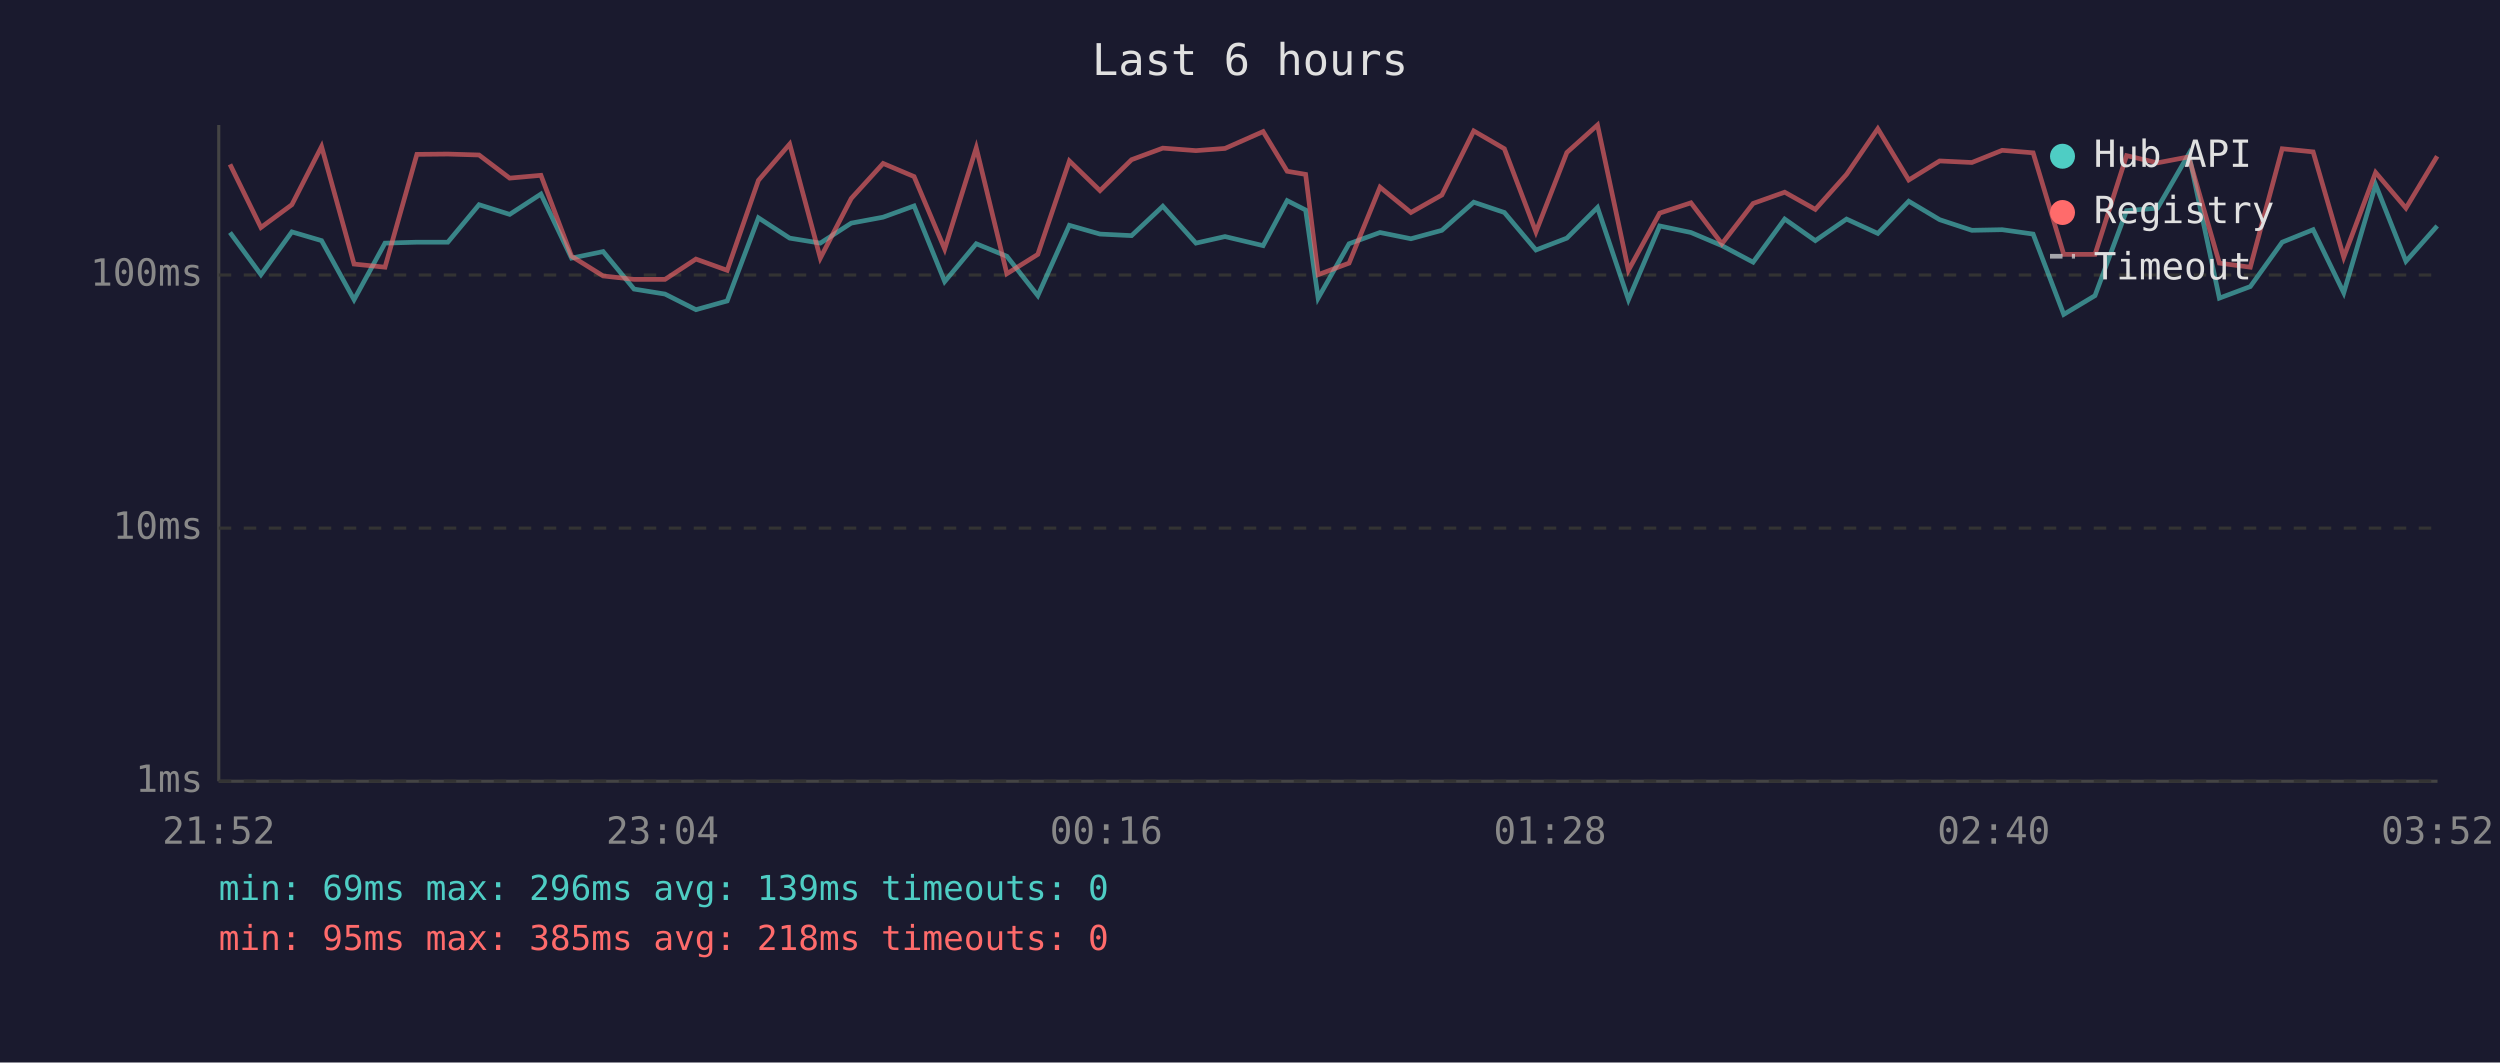
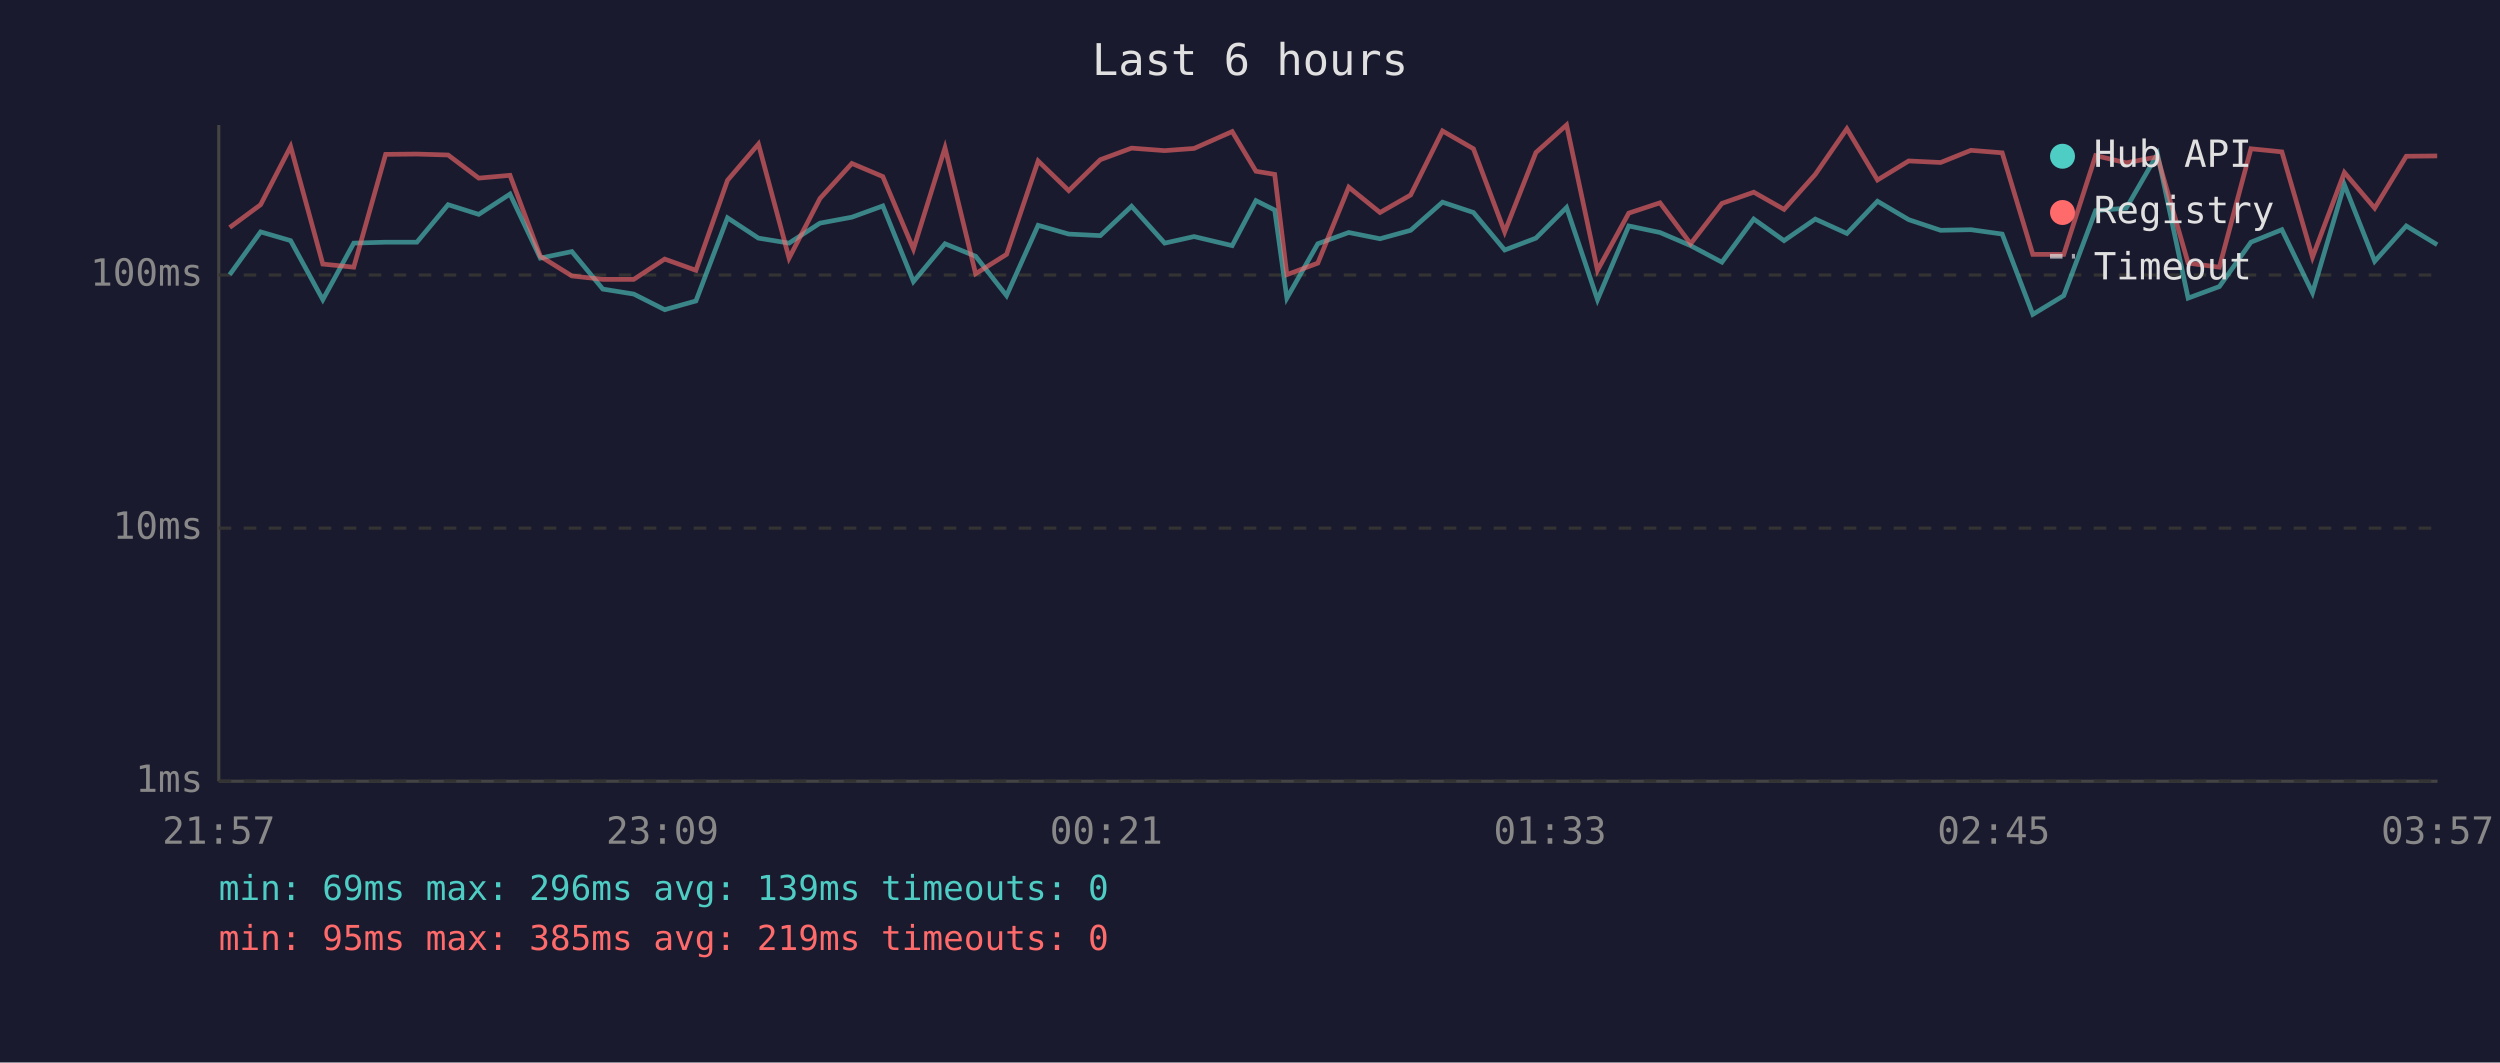
<svg xmlns="http://www.w3.org/2000/svg" viewBox="0 0 800 340" font-family="monospace" font-size="12">
  <rect width="800" height="340" fill="#1a1a2e" />
  <text x="400" y="24" fill="#e0e0e0" font-size="14" text-anchor="middle">Last 6 hours</text>
  <line x1="70" y1="40" x2="70" y2="250" stroke="#444" stroke-width="1" />
  <line x1="70" y1="250" x2="780" y2="250" stroke="#444" stroke-width="1" />
  <line x1="70" y1="250" x2="780" y2="250" stroke="#333" stroke-width="1" stroke-dasharray="4" />
  <text x="65" y="250" fill="#888" text-anchor="end" dominant-baseline="middle">1ms</text>
  <line x1="70" y1="169" x2="780" y2="169" stroke="#333" stroke-width="1" stroke-dasharray="4" />
  <text x="65" y="169" fill="#888" text-anchor="end" dominant-baseline="middle">10ms</text>
  <line x1="70" y1="88" x2="780" y2="88" stroke="#333" stroke-width="1" stroke-dasharray="4" />
  <text x="65" y="88" fill="#888" text-anchor="end" dominant-baseline="middle">100ms</text>
-   <text x="70" y="270" fill="#888" text-anchor="middle">21:52</text>
-   <text x="212" y="270" fill="#888" text-anchor="middle">23:04</text>
-   <text x="354" y="270" fill="#888" text-anchor="middle">00:16</text>
-   <text x="496" y="270" fill="#888" text-anchor="middle">01:28</text>
-   <text x="638" y="270" fill="#888" text-anchor="middle">02:40</text>
-   <text x="780" y="270" fill="#888" text-anchor="middle">03:52</text>
-   <polyline points="73.6,74.4 83.5,87.9 93.4,74.2 102.9,77.0 113.3,95.9 123.2,77.8 133.4,77.5 143.3,77.5 153.3,65.5 163.1,68.6 173.1,62.1 182.9,82.6 193.0,80.5 202.9,92.5 212.8,94.1 222.7,99.1 232.7,96.3 242.7,69.7 252.7,76.2 262.5,77.8 272.4,71.4 282.6,69.5 292.5,65.9 302.3,90.1 312.4,78.0 322.2,82.0 332.1,94.6 342.2,72.1 352.0,74.9 362.1,75.4 372.1,66.0 382.7,77.8 392.0,75.7 404.2,78.6 411.9,64.2 417.8,67.2 421.8,95.4 431.7,78.0 441.6,74.4 451.5,76.4 461.4,73.7 471.6,64.7 481.4,68.0 491.5,80.0 501.4,76.2 511.2,66.4 521.1,95.9 531.1,72.3 541.1,74.4 551.0,78.6 561.0,83.9 571.1,70.1 580.9,77.0 590.9,70.1 600.9,74.7 610.8,64.4 620.7,70.3 631.0,73.7 640.7,73.5 650.6,74.9 660.4,100.6 670.4,94.6 680.5,67.4 690.4,66.6 700.4,49.3 710.2,95.4 720.1,91.7 730.3,77.5 740.2,73.5 750.0,93.7 760.2,59.1 769.9,83.6 779.9,72.3" fill="none" stroke="#4ecdc4" stroke-width="1.5" opacity="0.6" />
-   <polyline points="73.6,52.6 83.5,72.8 93.4,65.5 102.9,46.9 113.3,84.5 123.2,85.5 133.4,49.4 143.3,49.3 153.3,49.6 163.1,57.0 173.1,56.1 182.9,82.0 193.0,88.3 202.9,89.4 212.8,89.4 222.7,82.9 232.7,86.5 242.7,57.7 252.7,46.1 262.5,82.6 272.4,63.5 282.6,52.3 292.5,56.5 302.3,79.7 312.4,47.3 322.2,87.6 332.1,81.4 342.2,51.5 352.0,61.0 362.1,51.1 372.1,47.4 382.7,48.2 392.0,47.5 404.2,42.1 411.9,54.8 417.8,55.8 421.8,87.9 431.7,84.2 441.6,59.9 451.5,68.0 461.4,62.4 471.6,41.9 481.4,47.6 491.5,74.2 501.4,48.8 511.2,40.0 521.1,86.5 531.1,68.2 541.1,64.9 551.0,78.0 561.0,65.1 571.1,61.5 580.9,67.0 590.9,55.8 600.9,41.2 610.8,57.6 620.7,51.5 631.0,52.0 640.7,48.1 650.6,48.9 660.4,81.4 670.4,81.4 680.5,49.8 690.4,52.1 700.4,50.2 710.2,84.2 720.1,85.5 730.3,47.6 740.2,48.6 750.0,82.3 760.2,55.2 769.9,66.6 779.9,50.0" fill="none" stroke="#ff6b6b" stroke-width="1.5" opacity="0.6" />
+   <text x="70" y="270" fill="#888" text-anchor="middle">21:57</text>
+   <text x="212" y="270" fill="#888" text-anchor="middle">23:09</text>
+   <text x="354" y="270" fill="#888" text-anchor="middle">00:21</text>
+   <text x="496" y="270" fill="#888" text-anchor="middle">01:33</text>
+   <text x="638" y="270" fill="#888" text-anchor="middle">02:45</text>
+   <text x="780" y="270" fill="#888" text-anchor="middle">03:57</text>
+   <polyline points="73.5,87.9 83.4,74.2 93.0,77.0 103.3,95.9 113.2,77.8 123.4,77.5 133.4,77.5 143.4,65.5 153.2,68.6 163.2,62.1 172.9,82.6 183.0,80.5 192.9,92.5 202.8,94.1 212.7,99.1 222.7,96.3 232.8,69.7 242.7,76.2 252.5,77.8 262.4,71.4 272.6,69.5 282.5,65.9 292.3,90.1 302.4,78.0 312.2,82.0 322.1,94.6 332.2,72.1 342.0,74.9 352.1,75.4 362.1,66.0 372.7,77.8 382.1,75.7 394.3,78.6 401.9,64.2 407.9,67.2 411.8,95.4 421.7,78.0 431.6,74.4 441.6,76.4 451.4,73.7 461.6,64.7 471.5,68.0 481.5,80.0 491.5,76.2 501.3,66.4 511.2,95.9 521.2,72.3 531.2,74.4 541.0,78.6 551.0,83.9 561.2,70.1 570.9,77.0 580.9,70.1 591.0,74.7 600.8,64.4 610.8,70.3 621.0,73.7 630.7,73.5 640.7,74.9 650.5,100.6 660.4,94.6 670.6,67.4 680.4,66.6 690.4,49.3 700.2,95.4 710.2,91.7 720.3,77.5 730.2,73.5 740.0,93.7 750.2,59.1 759.9,83.6 770.0,72.3 779.9,78.3" fill="none" stroke="#4ecdc4" stroke-width="1.5" opacity="0.6" />
+   <polyline points="73.5,72.8 83.4,65.5 93.0,46.9 103.3,84.5 113.2,85.5 123.4,49.4 133.4,49.3 143.4,49.6 153.2,57.0 163.2,56.1 172.9,82.0 183.0,88.3 192.9,89.4 202.8,89.4 212.7,82.9 222.7,86.5 232.8,57.7 242.7,46.1 252.5,82.6 262.4,63.5 272.6,52.3 282.5,56.5 292.3,79.7 302.4,47.3 312.2,87.6 322.1,81.4 332.2,51.5 342.0,61.0 352.1,51.1 362.1,47.4 372.7,48.2 382.1,47.5 394.3,42.1 401.9,54.8 407.9,55.8 411.8,87.9 421.7,84.2 431.6,59.9 441.6,68.0 451.4,62.4 461.6,41.9 471.5,47.6 481.5,74.2 491.5,48.8 501.3,40.0 511.2,86.5 521.2,68.2 531.2,64.9 541.0,78.0 551.0,65.1 561.2,61.5 570.9,67.0 580.9,55.8 591.0,41.2 600.8,57.6 610.8,51.5 621.0,52.0 630.7,48.1 640.7,48.9 650.5,81.4 660.4,81.4 670.6,49.8 680.4,52.1 690.4,50.2 700.2,84.2 710.2,85.5 720.3,47.6 730.2,48.6 740.0,82.3 750.2,55.2 759.9,66.6 770.0,50.0 779.9,49.9" fill="none" stroke="#ff6b6b" stroke-width="1.5" opacity="0.6" />
  <circle cx="660" cy="50" r="4" fill="#4ecdc4" />
  <text x="670" y="50" fill="#e0e0e0" dominant-baseline="middle">Hub API</text>
  <circle cx="660" cy="68" r="4" fill="#ff6b6b" />
  <text x="670" y="68" fill="#e0e0e0" dominant-baseline="middle">Registry</text>
  <line x1="656" y1="82" x2="664" y2="82" stroke="#e0e0e0" stroke-width="1.5" stroke-dasharray="4,3" opacity="0.7" />
  <text x="670" y="86" fill="#e0e0e0" dominant-baseline="middle">Timeout</text>
  <text x="70" y="288" fill="#4ecdc4" font-size="11">min: 69ms  max: 296ms  avg: 139ms  timeouts: 0</text>
-   <text x="70" y="304" fill="#ff6b6b" font-size="11">min: 95ms  max: 385ms  avg: 218ms  timeouts: 0</text>
+   <text x="70" y="304" fill="#ff6b6b" font-size="11">min: 95ms  max: 385ms  avg: 219ms  timeouts: 0</text>
</svg>
